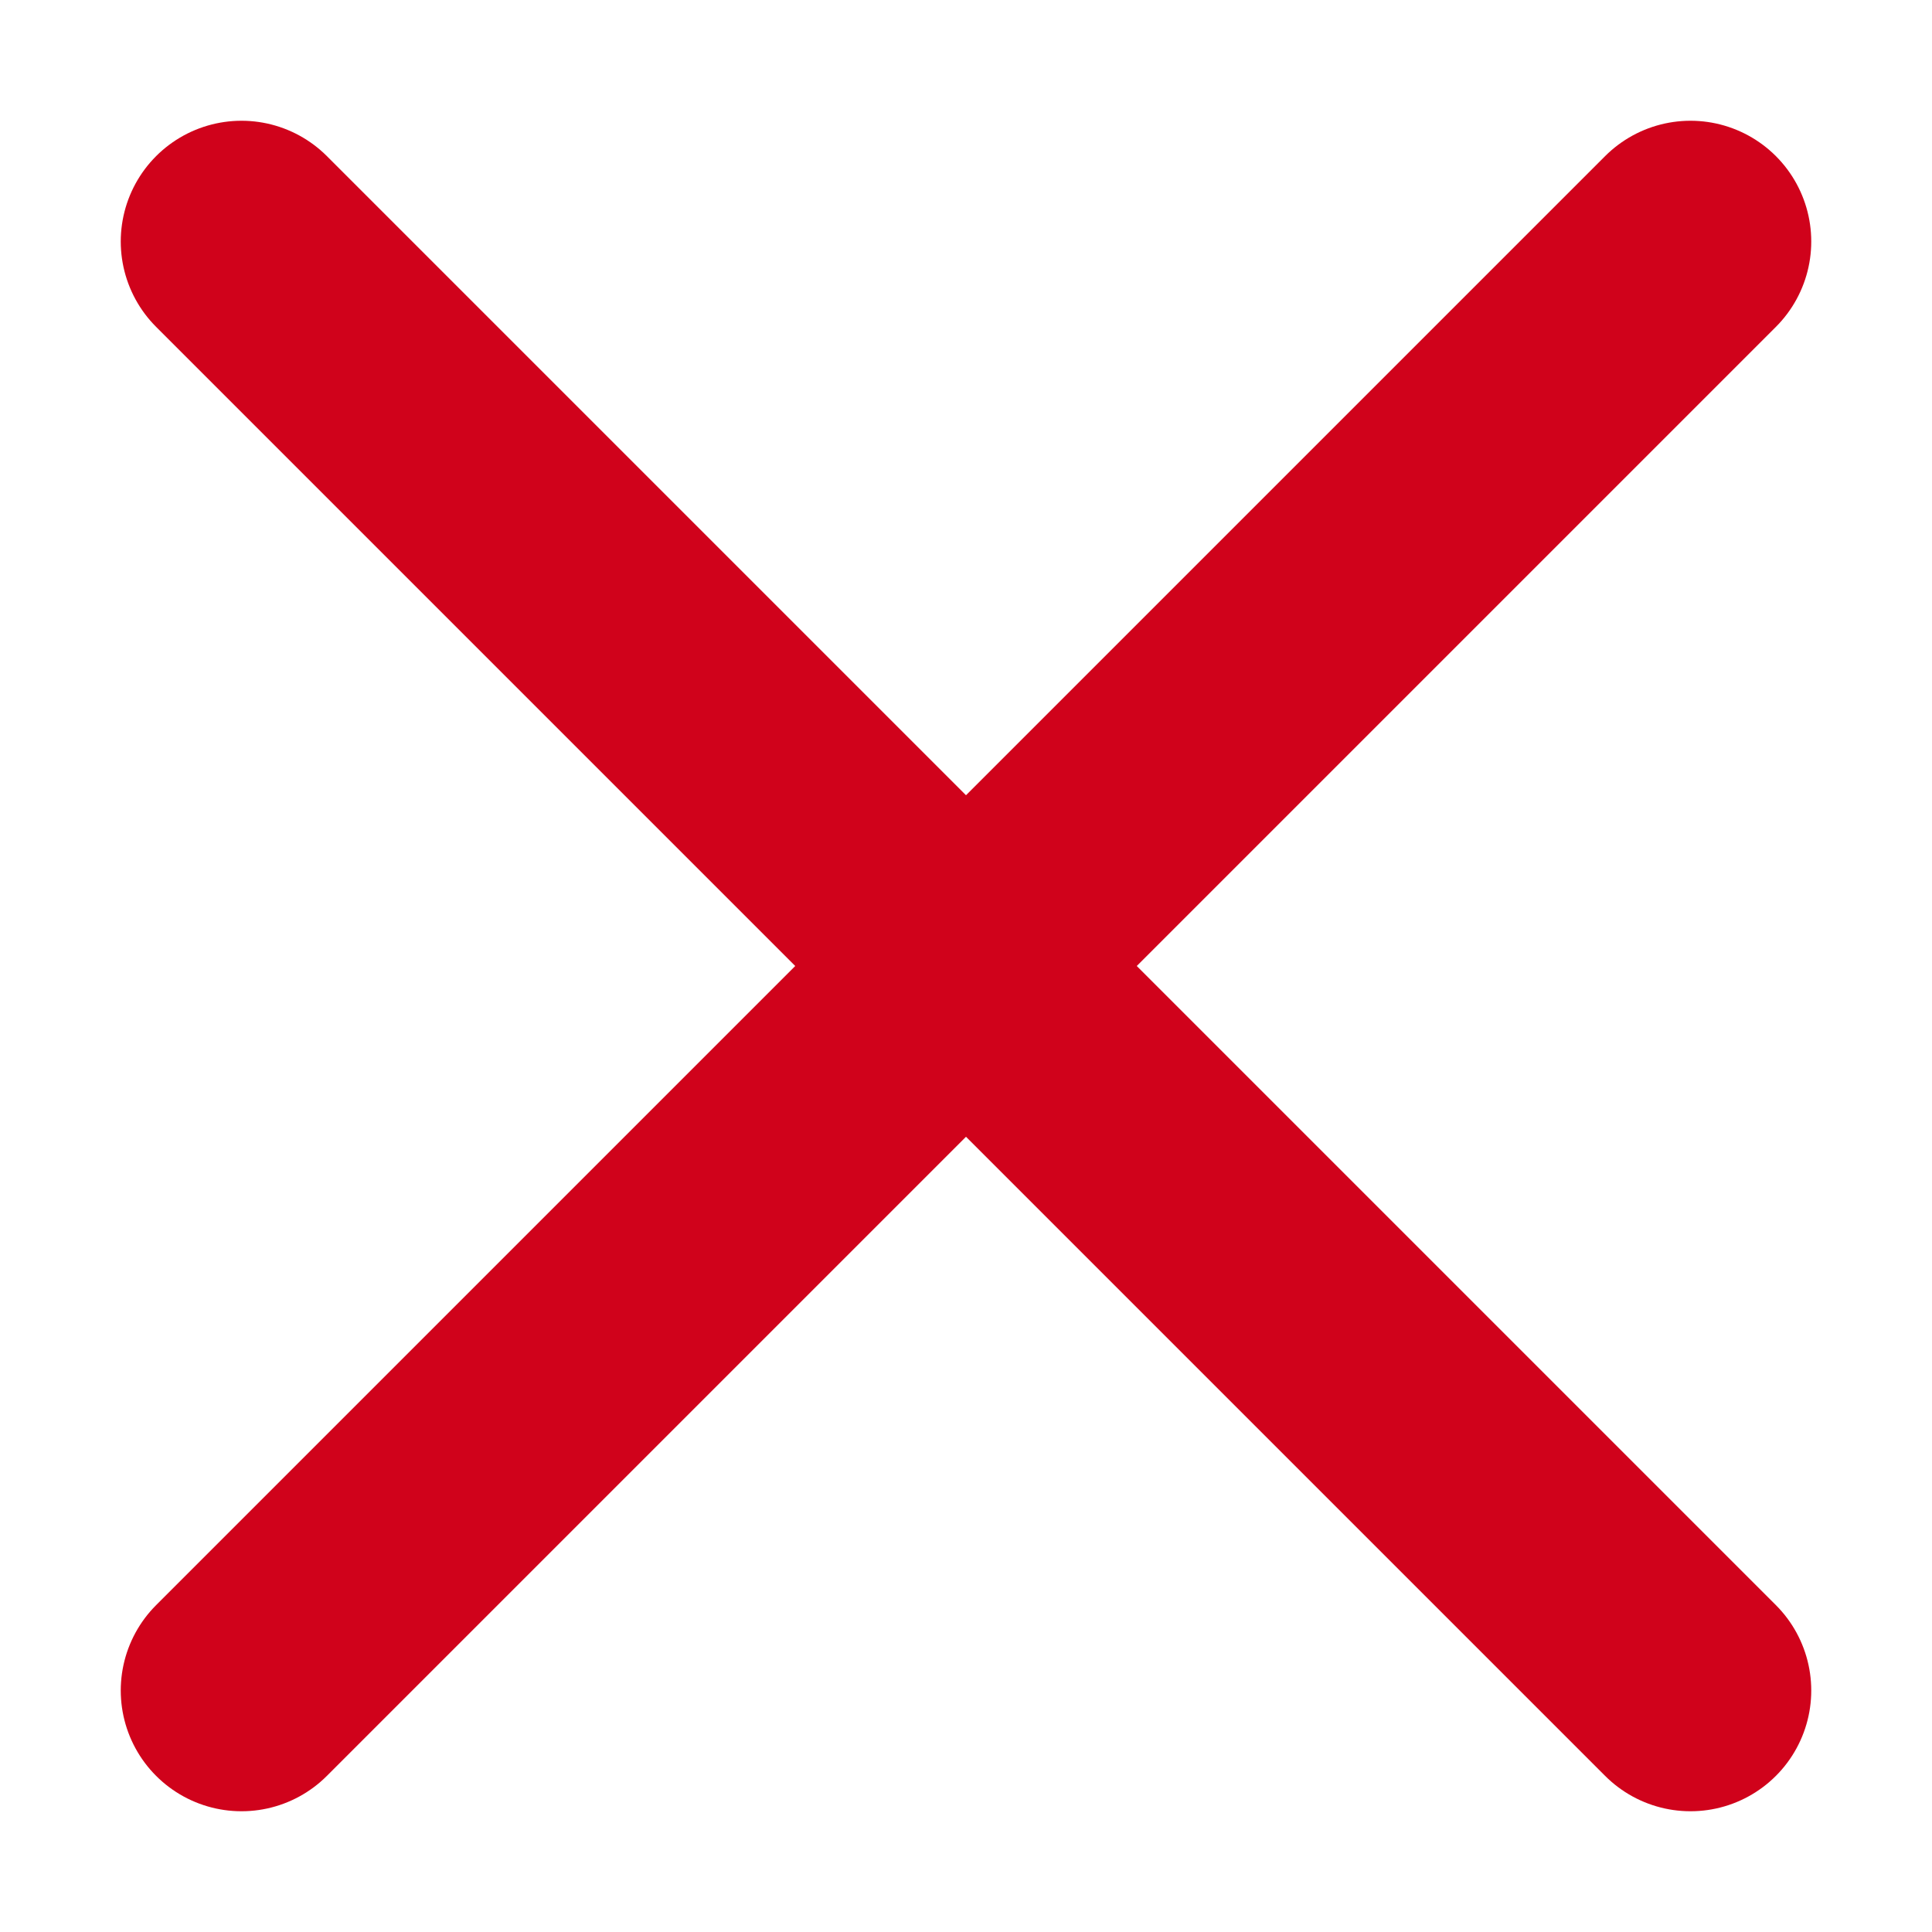
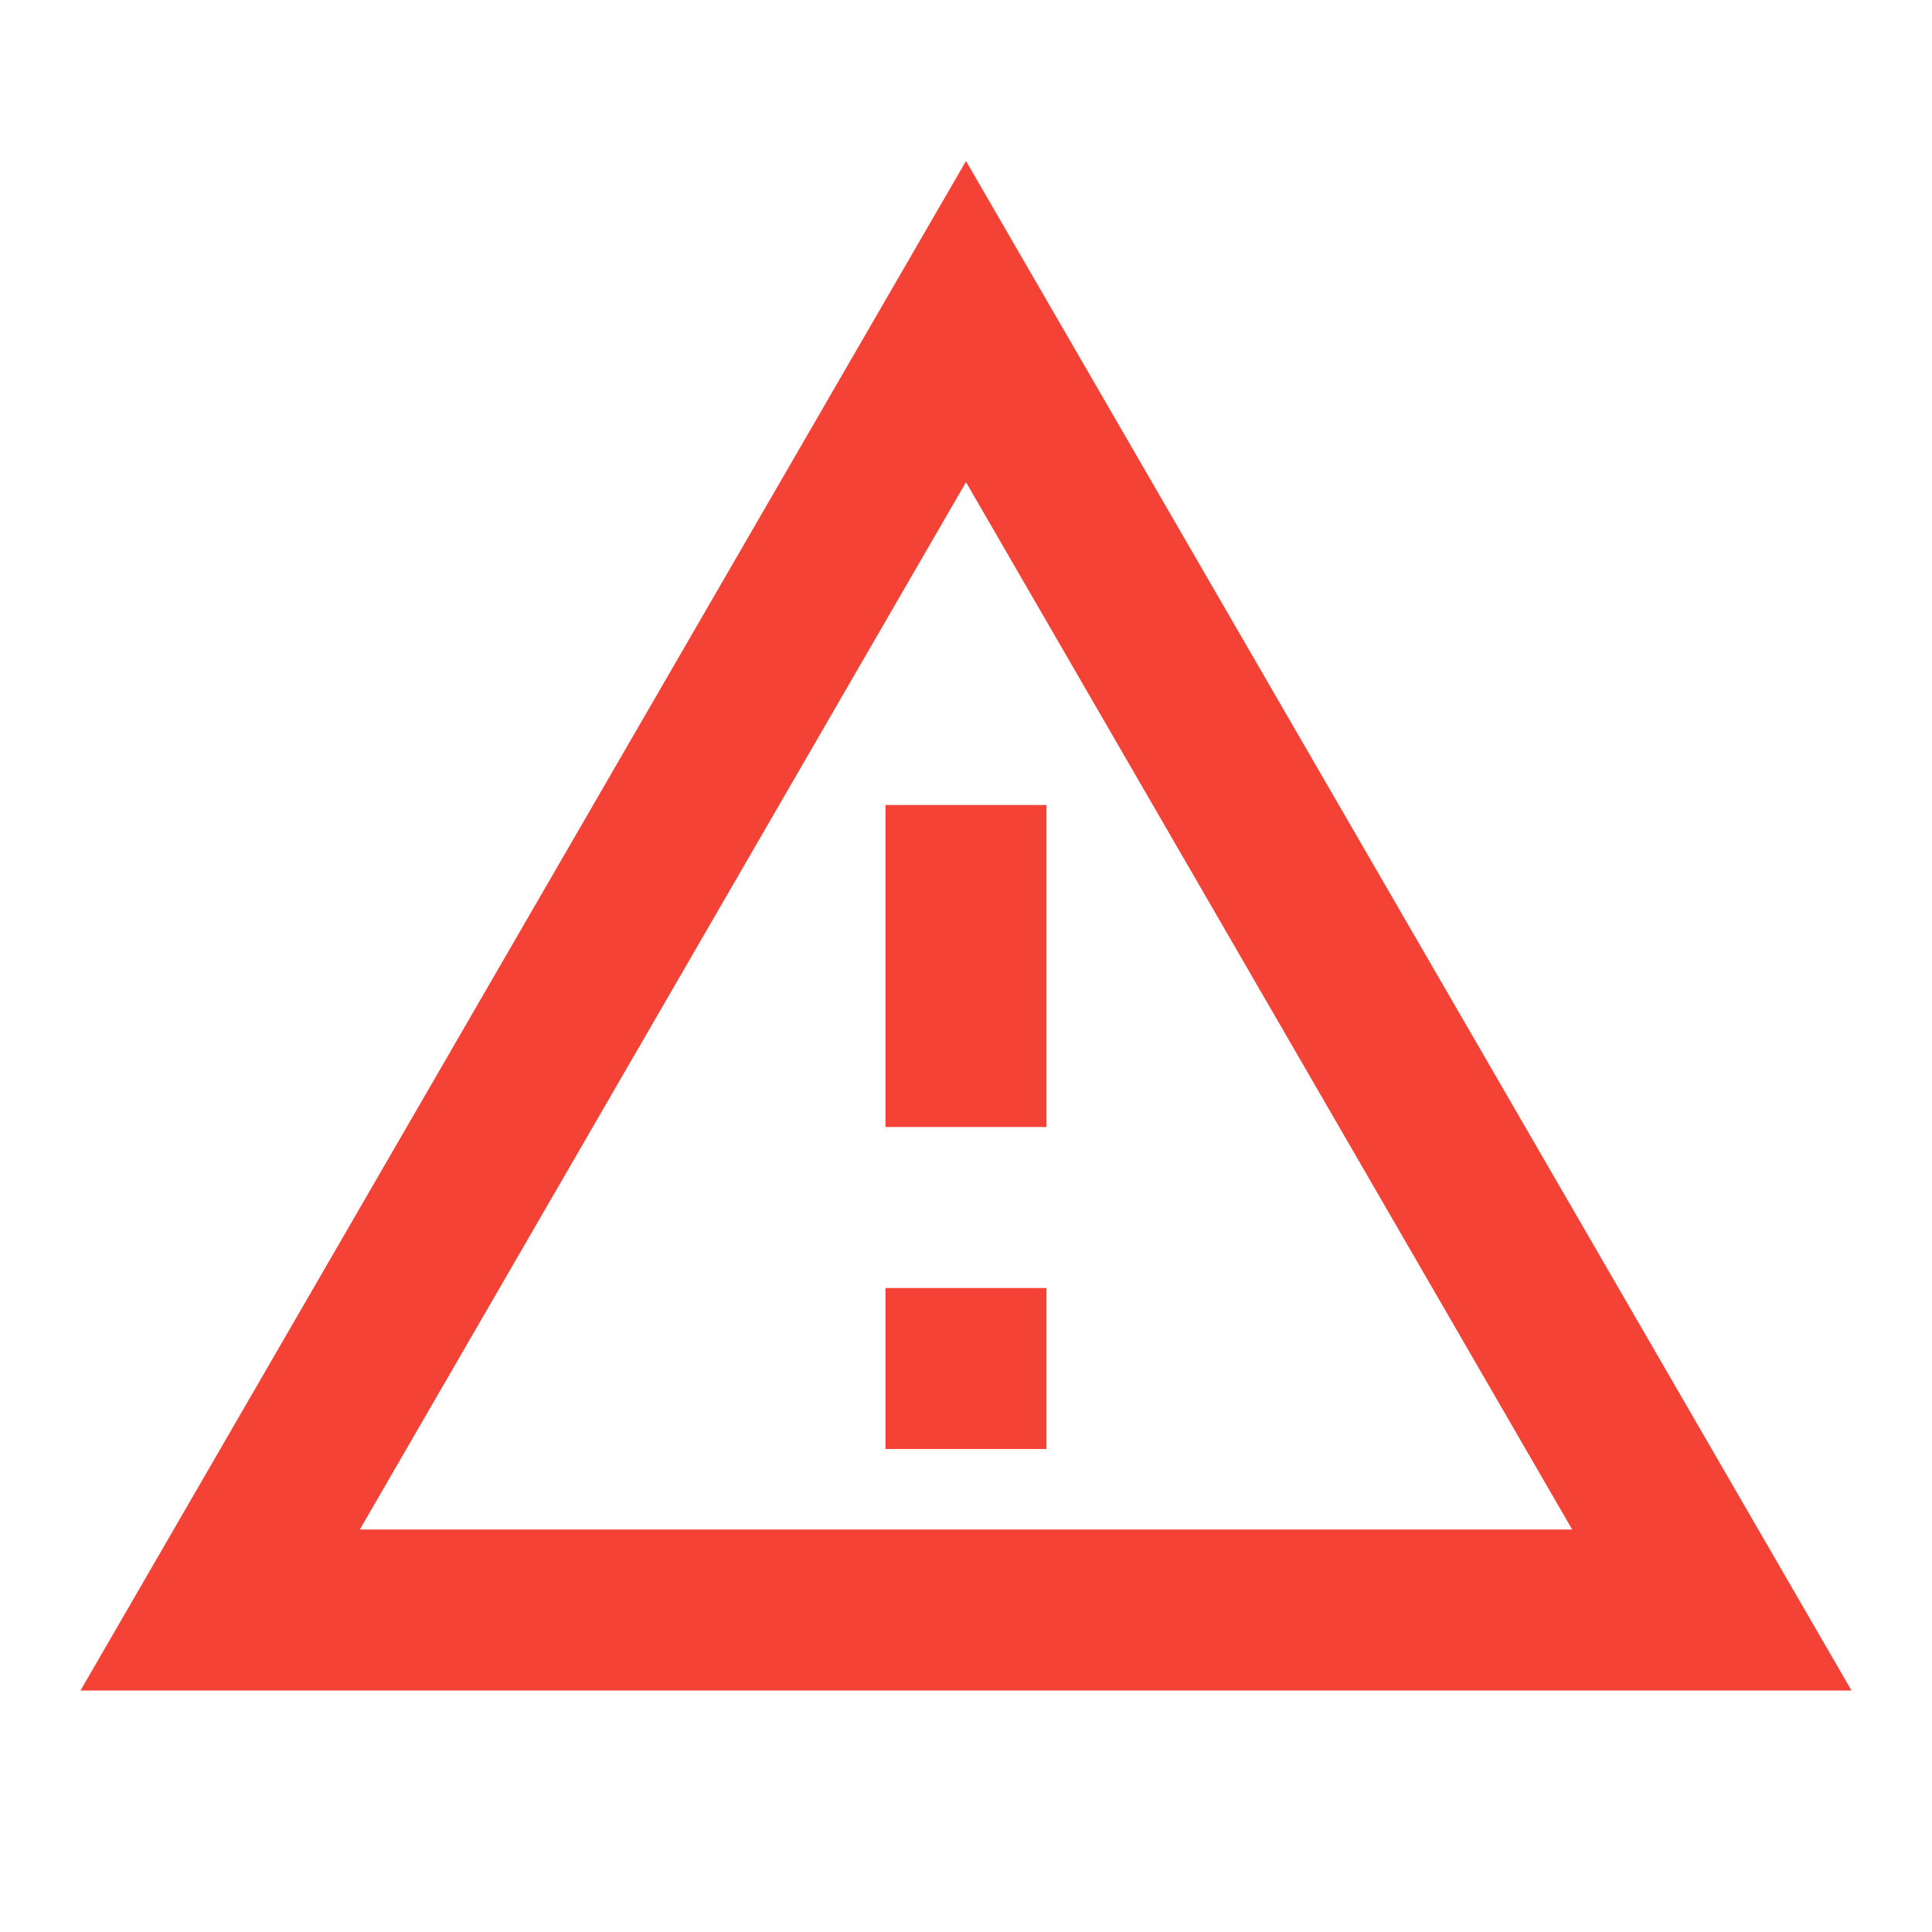
- <svg xmlns="http://www.w3.org/2000/svg" width="16" height="16" viewBox="0 0 16 16" fill="none">
-   <path d="M2 14L14 2M14 14L2 2" stroke="#D0021B" stroke-width="2" stroke-linecap="round" />
+ <svg xmlns="http://www.w3.org/2000/svg" width="16" height="16" viewBox="0 0 24 24" fill="none">
+   <path fill="#F44336" d="M12 5.99 19.53 19H4.47L12 5.99M12 2 1 21h22L12 2zm1 14h-2v2h2v-2zm0-6h-2v4h2v-4z" />
</svg>
